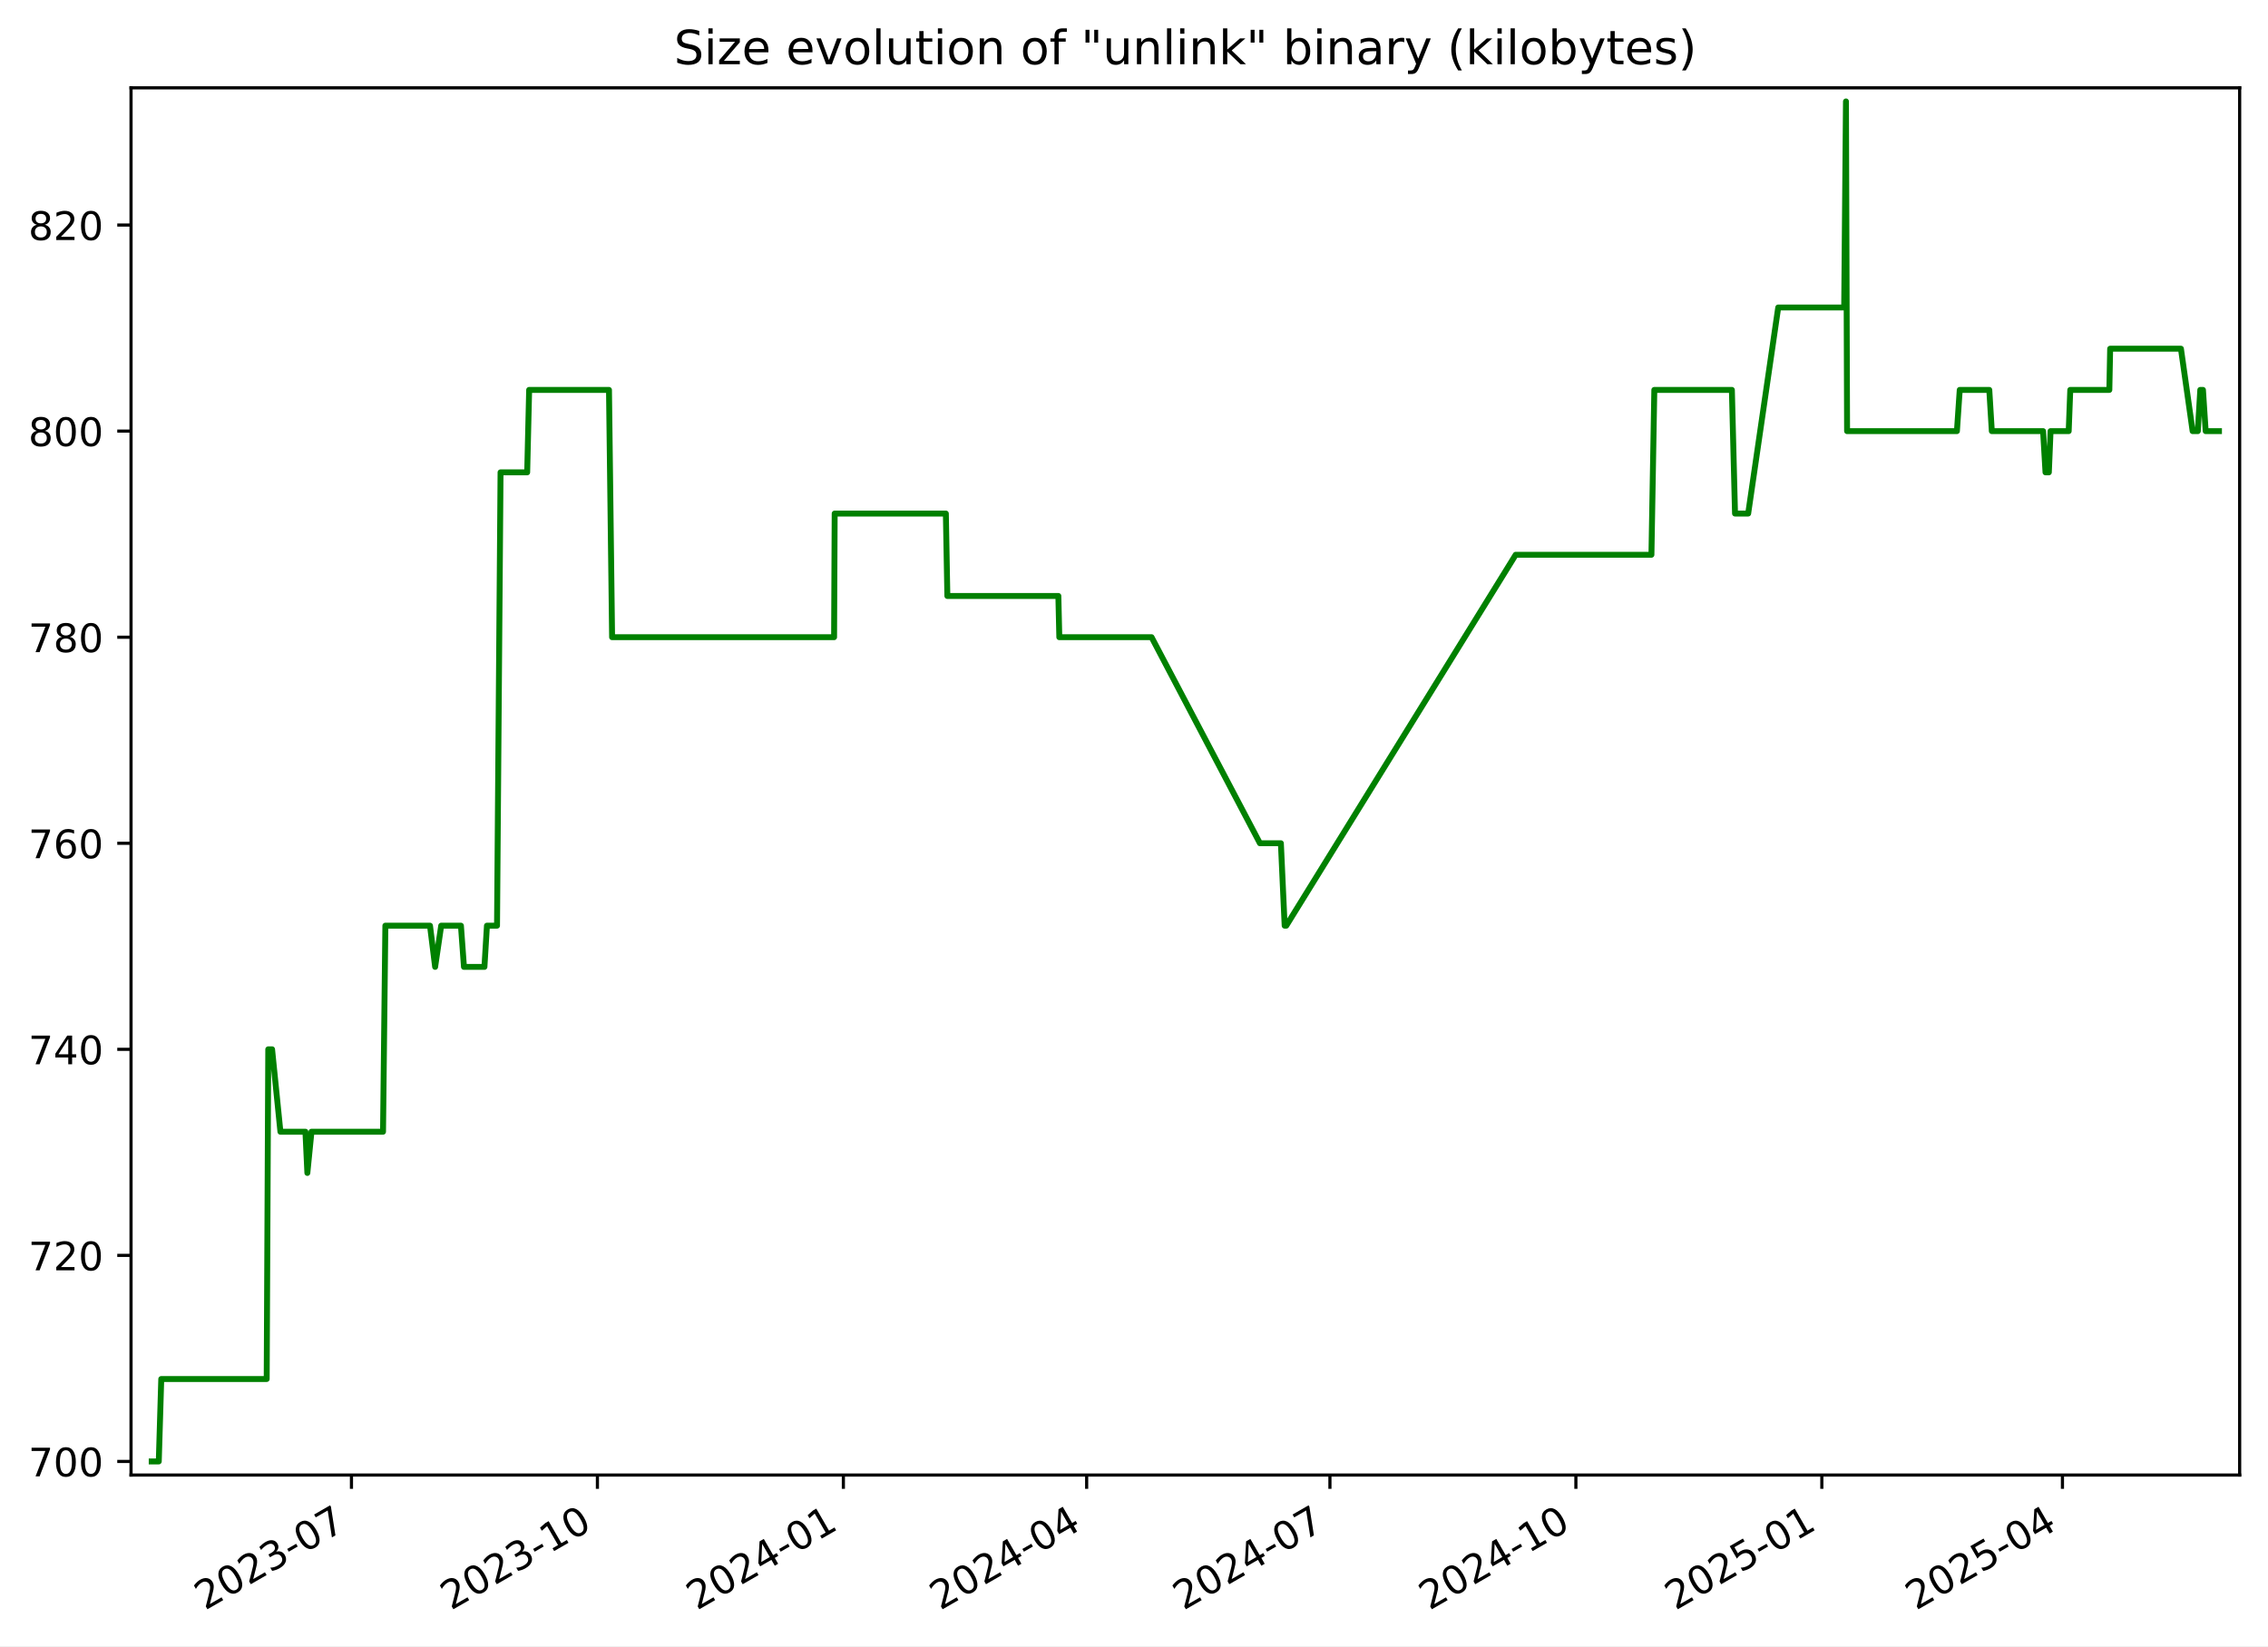
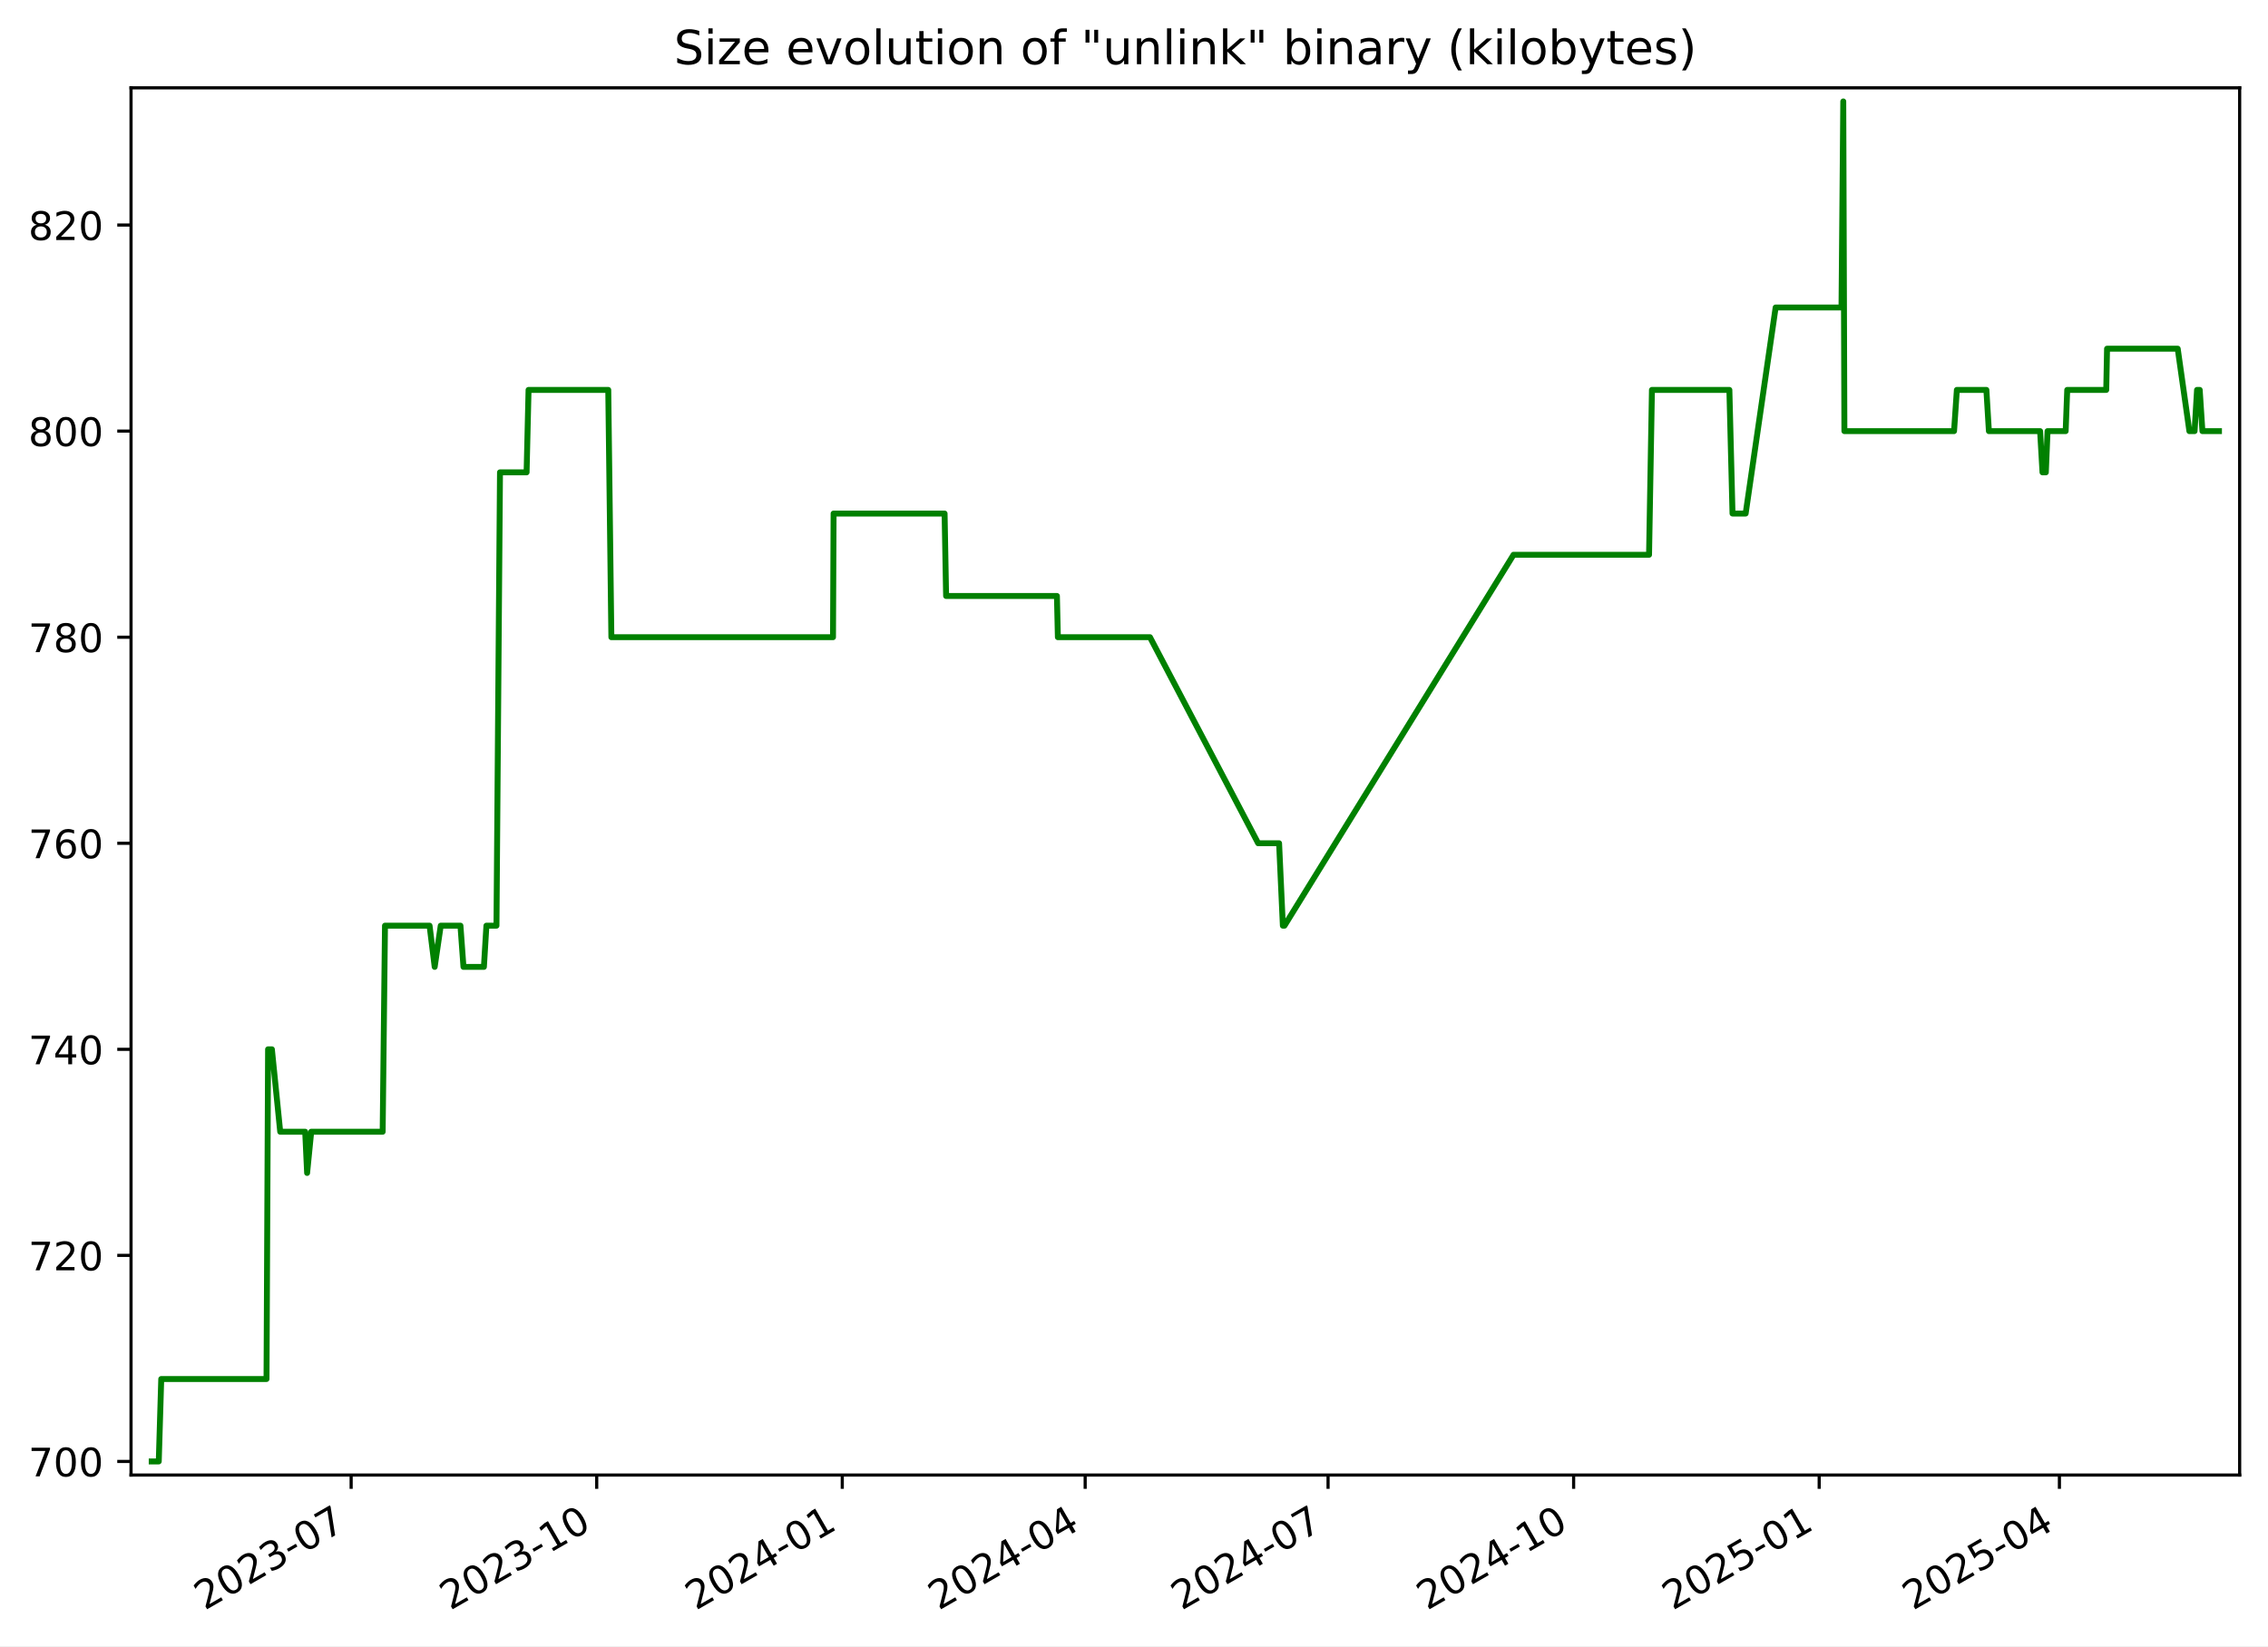
<svg xmlns="http://www.w3.org/2000/svg" xmlns:xlink="http://www.w3.org/1999/xlink" width="576.168pt" height="418.303pt" viewBox="0 0 576.168 418.303" version="1.1">
  <defs>
    <style type="text/css">*{stroke-linejoin: round; stroke-linecap: butt}</style>
  </defs>
  <g id="figure_1">
    <g id="patch_1">
      <path d="M -0 418.303  L 576.168 418.303  L 576.168 0  L -0 0  z " style="fill: #ffffff" />
    </g>
    <g id="axes_1">
      <g id="patch_2">
        <path d="M 33.288 374.83  L 568.967 374.83  L 568.967 22.318  L 33.288 22.318  z " style="fill: #ffffff" />
      </g>
      <g id="matplotlib.axis_1">
        <g id="xtick_1">
          <g id="line2d_1">
            <defs>
-               <path id="m502d5c6060" d="M 0 0  L 0 3.5  " style="stroke: #000000; stroke-width: 0.8" />
+               <path id="m451e3c8a0c" d="M 0 0  L 0 3.5  " style="stroke: #000000; stroke-width: 0.8" />
            </defs>
            <g>
-               <use xlink:href="#m502d5c6060" x="89.286" y="374.83" style="stroke: #000000; stroke-width: 0.8" />
+               <use xlink:href="#m451e3c8a0c" x="89.206" y="374.83" style="stroke: #000000; stroke-width: 0.8" />
            </g>
          </g>
          <g id="text_1">
-             <g transform="translate(52.06167 409.302) rotate(-30) scale(0.1 -0.1)">
+             <g transform="translate(51.9812 409.302) rotate(-30) scale(0.1 -0.1)">
              <defs>
                <path id="DejaVuSans-32" d="M 1228 531  L 3431 531  L 3431 0  L 469 0  L 469 531  Q 828 903 1448 1529  Q 2069 2156 2228 2338  Q 2531 2678 2651 2914  Q 2772 3150 2772 3378  Q 2772 3750 2511 3984  Q 2250 4219 1831 4219  Q 1534 4219 1204 4116  Q 875 4013 500 3803  L 500 4441  Q 881 4594 1212 4672  Q 1544 4750 1819 4750  Q 2544 4750 2975 4387  Q 3406 4025 3406 3419  Q 3406 3131 3298 2873  Q 3191 2616 2906 2266  Q 2828 2175 2409 1742  Q 1991 1309 1228 531  z " transform="scale(0.015625)" />
                <path id="DejaVuSans-30" d="M 2034 4250  Q 1547 4250 1301 3770  Q 1056 3291 1056 2328  Q 1056 1369 1301 889  Q 1547 409 2034 409  Q 2525 409 2770 889  Q 3016 1369 3016 2328  Q 3016 3291 2770 3770  Q 2525 4250 2034 4250  z M 2034 4750  Q 2819 4750 3233 4129  Q 3647 3509 3647 2328  Q 3647 1150 3233 529  Q 2819 -91 2034 -91  Q 1250 -91 836 529  Q 422 1150 422 2328  Q 422 3509 836 4129  Q 1250 4750 2034 4750  z " transform="scale(0.015625)" />
                <path id="DejaVuSans-33" d="M 2597 2516  Q 3050 2419 3304 2112  Q 3559 1806 3559 1356  Q 3559 666 3084 287  Q 2609 -91 1734 -91  Q 1441 -91 1130 -33  Q 819 25 488 141  L 488 750  Q 750 597 1062 519  Q 1375 441 1716 441  Q 2309 441 2620 675  Q 2931 909 2931 1356  Q 2931 1769 2642 2001  Q 2353 2234 1838 2234  L 1294 2234  L 1294 2753  L 1863 2753  Q 2328 2753 2575 2939  Q 2822 3125 2822 3475  Q 2822 3834 2567 4026  Q 2313 4219 1838 4219  Q 1578 4219 1281 4162  Q 984 4106 628 3988  L 628 4550  Q 988 4650 1302 4700  Q 1616 4750 1894 4750  Q 2613 4750 3031 4423  Q 3450 4097 3450 3541  Q 3450 3153 3228 2886  Q 3006 2619 2597 2516  z " transform="scale(0.015625)" />
                <path id="DejaVuSans-2d" d="M 313 2009  L 1997 2009  L 1997 1497  L 313 1497  L 313 2009  z " transform="scale(0.015625)" />
                <path id="DejaVuSans-37" d="M 525 4666  L 3525 4666  L 3525 4397  L 1831 0  L 1172 0  L 2766 4134  L 525 4134  L 525 4666  z " transform="scale(0.015625)" />
              </defs>
              <use xlink:href="#DejaVuSans-32" />
              <use xlink:href="#DejaVuSans-30" x="63.623" />
              <use xlink:href="#DejaVuSans-32" x="127.246" />
              <use xlink:href="#DejaVuSans-33" x="190.869" />
              <use xlink:href="#DejaVuSans-2d" x="254.492" />
              <use xlink:href="#DejaVuSans-30" x="290.576" />
              <use xlink:href="#DejaVuSans-37" x="354.199" />
            </g>
          </g>
        </g>
        <g id="xtick_2">
          <g id="line2d_2">
            <g>
-               <use xlink:href="#m502d5c6060" x="151.769" y="374.83" style="stroke: #000000; stroke-width: 0.8" />
+               <use xlink:href="#m451e3c8a0c" x="151.59" y="374.83" style="stroke: #000000; stroke-width: 0.8" />
            </g>
          </g>
          <g id="text_2">
-             <g transform="translate(114.5444 409.302) rotate(-30) scale(0.1 -0.1)">
+             <g transform="translate(114.3648 409.302) rotate(-30) scale(0.1 -0.1)">
              <defs>
                <path id="DejaVuSans-31" d="M 794 531  L 1825 531  L 1825 4091  L 703 3866  L 703 4441  L 1819 4666  L 2450 4666  L 2450 531  L 3481 531  L 3481 0  L 794 0  L 794 531  z " transform="scale(0.015625)" />
              </defs>
              <use xlink:href="#DejaVuSans-32" />
              <use xlink:href="#DejaVuSans-30" x="63.623" />
              <use xlink:href="#DejaVuSans-32" x="127.246" />
              <use xlink:href="#DejaVuSans-33" x="190.869" />
              <use xlink:href="#DejaVuSans-2d" x="254.492" />
              <use xlink:href="#DejaVuSans-31" x="290.576" />
              <use xlink:href="#DejaVuSans-30" x="354.199" />
            </g>
          </g>
        </g>
        <g id="xtick_3">
          <g id="line2d_3">
            <g>
-               <use xlink:href="#m502d5c6060" x="214.252" y="374.83" style="stroke: #000000; stroke-width: 0.8" />
+               <use xlink:href="#m451e3c8a0c" x="213.973" y="374.83" style="stroke: #000000; stroke-width: 0.8" />
            </g>
          </g>
          <g id="text_3">
-             <g transform="translate(177.0271 409.302) rotate(-30) scale(0.1 -0.1)">
+             <g transform="translate(176.7485 409.302) rotate(-30) scale(0.1 -0.1)">
              <defs>
                <path id="DejaVuSans-34" d="M 2419 4116  L 825 1625  L 2419 1625  L 2419 4116  z M 2253 4666  L 3047 4666  L 3047 1625  L 3713 1625  L 3713 1100  L 3047 1100  L 3047 0  L 2419 0  L 2419 1100  L 313 1100  L 313 1709  L 2253 4666  z " transform="scale(0.015625)" />
              </defs>
              <use xlink:href="#DejaVuSans-32" />
              <use xlink:href="#DejaVuSans-30" x="63.623" />
              <use xlink:href="#DejaVuSans-32" x="127.246" />
              <use xlink:href="#DejaVuSans-34" x="190.869" />
              <use xlink:href="#DejaVuSans-2d" x="254.492" />
              <use xlink:href="#DejaVuSans-30" x="290.576" />
              <use xlink:href="#DejaVuSans-31" x="354.199" />
            </g>
          </g>
        </g>
        <g id="xtick_4">
          <g id="line2d_4">
            <g>
-               <use xlink:href="#m502d5c6060" x="276.056" y="374.83" style="stroke: #000000; stroke-width: 0.8" />
+               <use xlink:href="#m451e3c8a0c" x="275.679" y="374.83" style="stroke: #000000; stroke-width: 0.8" />
            </g>
          </g>
          <g id="text_4">
-             <g transform="translate(238.8307 409.302) rotate(-30) scale(0.1 -0.1)">
+             <g transform="translate(238.454 409.302) rotate(-30) scale(0.1 -0.1)">
              <use xlink:href="#DejaVuSans-32" />
              <use xlink:href="#DejaVuSans-30" x="63.623" />
              <use xlink:href="#DejaVuSans-32" x="127.246" />
              <use xlink:href="#DejaVuSans-34" x="190.869" />
              <use xlink:href="#DejaVuSans-2d" x="254.492" />
              <use xlink:href="#DejaVuSans-30" x="290.576" />
              <use xlink:href="#DejaVuSans-34" x="354.199" />
            </g>
          </g>
        </g>
        <g id="xtick_5">
          <g id="line2d_5">
            <g>
-               <use xlink:href="#m502d5c6060" x="337.859" y="374.83" style="stroke: #000000; stroke-width: 0.8" />
+               <use xlink:href="#m451e3c8a0c" x="337.384" y="374.83" style="stroke: #000000; stroke-width: 0.8" />
            </g>
          </g>
          <g id="text_5">
-             <g transform="translate(300.6342 409.302) rotate(-30) scale(0.1 -0.1)">
+             <g transform="translate(300.1596 409.302) rotate(-30) scale(0.1 -0.1)">
              <use xlink:href="#DejaVuSans-32" />
              <use xlink:href="#DejaVuSans-30" x="63.623" />
              <use xlink:href="#DejaVuSans-32" x="127.246" />
              <use xlink:href="#DejaVuSans-34" x="190.869" />
              <use xlink:href="#DejaVuSans-2d" x="254.492" />
              <use xlink:href="#DejaVuSans-30" x="290.576" />
              <use xlink:href="#DejaVuSans-37" x="354.199" />
            </g>
          </g>
        </g>
        <g id="xtick_6">
          <g id="line2d_6">
            <g>
-               <use xlink:href="#m502d5c6060" x="400.342" y="374.83" style="stroke: #000000; stroke-width: 0.8" />
+               <use xlink:href="#m451e3c8a0c" x="399.768" y="374.83" style="stroke: #000000; stroke-width: 0.8" />
            </g>
          </g>
          <g id="text_6">
-             <g transform="translate(363.117 409.302) rotate(-30) scale(0.1 -0.1)">
+             <g transform="translate(362.5432 409.302) rotate(-30) scale(0.1 -0.1)">
              <use xlink:href="#DejaVuSans-32" />
              <use xlink:href="#DejaVuSans-30" x="63.623" />
              <use xlink:href="#DejaVuSans-32" x="127.246" />
              <use xlink:href="#DejaVuSans-34" x="190.869" />
              <use xlink:href="#DejaVuSans-2d" x="254.492" />
              <use xlink:href="#DejaVuSans-31" x="290.576" />
              <use xlink:href="#DejaVuSans-30" x="354.199" />
            </g>
          </g>
        </g>
        <g id="xtick_7">
          <g id="line2d_7">
            <g>
-               <use xlink:href="#m502d5c6060" x="462.825" y="374.83" style="stroke: #000000; stroke-width: 0.8" />
+               <use xlink:href="#m451e3c8a0c" x="462.152" y="374.83" style="stroke: #000000; stroke-width: 0.8" />
            </g>
          </g>
          <g id="text_7">
-             <g transform="translate(425.5997 409.302) rotate(-30) scale(0.1 -0.1)">
+             <g transform="translate(424.9268 409.302) rotate(-30) scale(0.1 -0.1)">
              <defs>
                <path id="DejaVuSans-35" d="M 691 4666  L 3169 4666  L 3169 4134  L 1269 4134  L 1269 2991  Q 1406 3038 1543 3061  Q 1681 3084 1819 3084  Q 2600 3084 3056 2656  Q 3513 2228 3513 1497  Q 3513 744 3044 326  Q 2575 -91 1722 -91  Q 1428 -91 1123 -41  Q 819 9 494 109  L 494 744  Q 775 591 1075 516  Q 1375 441 1709 441  Q 2250 441 2565 725  Q 2881 1009 2881 1497  Q 2881 1984 2565 2268  Q 2250 2553 1709 2553  Q 1456 2553 1204 2497  Q 953 2441 691 2322  L 691 4666  z " transform="scale(0.015625)" />
              </defs>
              <use xlink:href="#DejaVuSans-32" />
              <use xlink:href="#DejaVuSans-30" x="63.623" />
              <use xlink:href="#DejaVuSans-32" x="127.246" />
              <use xlink:href="#DejaVuSans-35" x="190.869" />
              <use xlink:href="#DejaVuSans-2d" x="254.492" />
              <use xlink:href="#DejaVuSans-30" x="290.576" />
              <use xlink:href="#DejaVuSans-31" x="354.199" />
            </g>
          </g>
        </g>
        <g id="xtick_8">
          <g id="line2d_8">
            <g>
-               <use xlink:href="#m502d5c6060" x="523.949" y="374.83" style="stroke: #000000; stroke-width: 0.8" />
+               <use xlink:href="#m451e3c8a0c" x="523.179" y="374.83" style="stroke: #000000; stroke-width: 0.8" />
            </g>
          </g>
          <g id="text_8">
-             <g transform="translate(486.7241 409.302) rotate(-30) scale(0.1 -0.1)">
+             <g transform="translate(485.9543 409.302) rotate(-30) scale(0.1 -0.1)">
              <use xlink:href="#DejaVuSans-32" />
              <use xlink:href="#DejaVuSans-30" x="63.623" />
              <use xlink:href="#DejaVuSans-32" x="127.246" />
              <use xlink:href="#DejaVuSans-35" x="190.869" />
              <use xlink:href="#DejaVuSans-2d" x="254.492" />
              <use xlink:href="#DejaVuSans-30" x="290.576" />
              <use xlink:href="#DejaVuSans-34" x="354.199" />
            </g>
          </g>
        </g>
      </g>
      <g id="matplotlib.axis_2">
        <g id="ytick_1">
          <g id="line2d_9">
            <defs>
-               <path id="mb9ef7c641c" d="M 0 0  L -3.5 0  " style="stroke: #000000; stroke-width: 0.8" />
+               <path id="m27f49a4e79" d="M 0 0  L -3.5 0  " style="stroke: #000000; stroke-width: 0.8" />
            </defs>
            <g>
-               <use xlink:href="#mb9ef7c641c" x="33.288" y="371.374" style="stroke: #000000; stroke-width: 0.8" />
+               <use xlink:href="#m27f49a4e79" x="33.288" y="371.374" style="stroke: #000000; stroke-width: 0.8" />
            </g>
          </g>
          <g id="text_9">
            <g transform="translate(7.2 375.1733) scale(0.1 -0.1)">
              <use xlink:href="#DejaVuSans-37" />
              <use xlink:href="#DejaVuSans-30" x="63.623" />
              <use xlink:href="#DejaVuSans-30" x="127.246" />
            </g>
          </g>
        </g>
        <g id="ytick_2">
          <g id="line2d_10">
            <g>
-               <use xlink:href="#mb9ef7c641c" x="33.288" y="319.01" style="stroke: #000000; stroke-width: 0.8" />
+               <use xlink:href="#m27f49a4e79" x="33.288" y="319.01" style="stroke: #000000; stroke-width: 0.8" />
            </g>
          </g>
          <g id="text_10">
            <g transform="translate(7.2 322.8097) scale(0.1 -0.1)">
              <use xlink:href="#DejaVuSans-37" />
              <use xlink:href="#DejaVuSans-32" x="63.623" />
              <use xlink:href="#DejaVuSans-30" x="127.246" />
            </g>
          </g>
        </g>
        <g id="ytick_3">
          <g id="line2d_11">
            <g>
-               <use xlink:href="#mb9ef7c641c" x="33.288" y="266.647" style="stroke: #000000; stroke-width: 0.8" />
+               <use xlink:href="#m27f49a4e79" x="33.288" y="266.647" style="stroke: #000000; stroke-width: 0.8" />
            </g>
          </g>
          <g id="text_11">
            <g transform="translate(7.2 270.4461) scale(0.1 -0.1)">
              <use xlink:href="#DejaVuSans-37" />
              <use xlink:href="#DejaVuSans-34" x="63.623" />
              <use xlink:href="#DejaVuSans-30" x="127.246" />
            </g>
          </g>
        </g>
        <g id="ytick_4">
          <g id="line2d_12">
            <g>
-               <use xlink:href="#mb9ef7c641c" x="33.288" y="214.283" style="stroke: #000000; stroke-width: 0.8" />
+               <use xlink:href="#m27f49a4e79" x="33.288" y="214.283" style="stroke: #000000; stroke-width: 0.8" />
            </g>
          </g>
          <g id="text_12">
            <g transform="translate(7.2 218.0824) scale(0.1 -0.1)">
              <defs>
                <path id="DejaVuSans-36" d="M 2113 2584  Q 1688 2584 1439 2293  Q 1191 2003 1191 1497  Q 1191 994 1439 701  Q 1688 409 2113 409  Q 2538 409 2786 701  Q 3034 994 3034 1497  Q 3034 2003 2786 2293  Q 2538 2584 2113 2584  z M 3366 4563  L 3366 3988  Q 3128 4100 2886 4159  Q 2644 4219 2406 4219  Q 1781 4219 1451 3797  Q 1122 3375 1075 2522  Q 1259 2794 1537 2939  Q 1816 3084 2150 3084  Q 2853 3084 3261 2657  Q 3669 2231 3669 1497  Q 3669 778 3244 343  Q 2819 -91 2113 -91  Q 1303 -91 875 529  Q 447 1150 447 2328  Q 447 3434 972 4092  Q 1497 4750 2381 4750  Q 2619 4750 2861 4703  Q 3103 4656 3366 4563  z " transform="scale(0.015625)" />
              </defs>
              <use xlink:href="#DejaVuSans-37" />
              <use xlink:href="#DejaVuSans-36" x="63.623" />
              <use xlink:href="#DejaVuSans-30" x="127.246" />
            </g>
          </g>
        </g>
        <g id="ytick_5">
          <g id="line2d_13">
            <g>
-               <use xlink:href="#mb9ef7c641c" x="33.288" y="161.92" style="stroke: #000000; stroke-width: 0.8" />
+               <use xlink:href="#m27f49a4e79" x="33.288" y="161.92" style="stroke: #000000; stroke-width: 0.8" />
            </g>
          </g>
          <g id="text_13">
            <g transform="translate(7.2 165.7188) scale(0.1 -0.1)">
              <defs>
                <path id="DejaVuSans-38" d="M 2034 2216  Q 1584 2216 1326 1975  Q 1069 1734 1069 1313  Q 1069 891 1326 650  Q 1584 409 2034 409  Q 2484 409 2743 651  Q 3003 894 3003 1313  Q 3003 1734 2745 1975  Q 2488 2216 2034 2216  z M 1403 2484  Q 997 2584 770 2862  Q 544 3141 544 3541  Q 544 4100 942 4425  Q 1341 4750 2034 4750  Q 2731 4750 3128 4425  Q 3525 4100 3525 3541  Q 3525 3141 3298 2862  Q 3072 2584 2669 2484  Q 3125 2378 3379 2068  Q 3634 1759 3634 1313  Q 3634 634 3220 271  Q 2806 -91 2034 -91  Q 1263 -91 848 271  Q 434 634 434 1313  Q 434 1759 690 2068  Q 947 2378 1403 2484  z M 1172 3481  Q 1172 3119 1398 2916  Q 1625 2713 2034 2713  Q 2441 2713 2670 2916  Q 2900 3119 2900 3481  Q 2900 3844 2670 4047  Q 2441 4250 2034 4250  Q 1625 4250 1398 4047  Q 1172 3844 1172 3481  z " transform="scale(0.015625)" />
              </defs>
              <use xlink:href="#DejaVuSans-37" />
              <use xlink:href="#DejaVuSans-38" x="63.623" />
              <use xlink:href="#DejaVuSans-30" x="127.246" />
            </g>
          </g>
        </g>
        <g id="ytick_6">
          <g id="line2d_14">
            <g>
-               <use xlink:href="#mb9ef7c641c" x="33.288" y="109.556" style="stroke: #000000; stroke-width: 0.8" />
+               <use xlink:href="#m27f49a4e79" x="33.288" y="109.556" style="stroke: #000000; stroke-width: 0.8" />
            </g>
          </g>
          <g id="text_14">
            <g transform="translate(7.2 113.3552) scale(0.1 -0.1)">
              <use xlink:href="#DejaVuSans-38" />
              <use xlink:href="#DejaVuSans-30" x="63.623" />
              <use xlink:href="#DejaVuSans-30" x="127.246" />
            </g>
          </g>
        </g>
        <g id="ytick_7">
          <g id="line2d_15">
            <g>
-               <use xlink:href="#mb9ef7c641c" x="33.288" y="57.192" style="stroke: #000000; stroke-width: 0.8" />
+               <use xlink:href="#m27f49a4e79" x="33.288" y="57.192" style="stroke: #000000; stroke-width: 0.8" />
            </g>
          </g>
          <g id="text_15">
            <g transform="translate(7.2 60.99153) scale(0.1 -0.1)">
              <use xlink:href="#DejaVuSans-38" />
              <use xlink:href="#DejaVuSans-32" x="63.623" />
              <use xlink:href="#DejaVuSans-30" x="127.246" />
            </g>
          </g>
        </g>
      </g>
      <g id="line2d_16">
-         <path d="M 38.539 371.374  L 40.337 371.374  L 40.966 350.429  L 67.752 350.429  L 68.15 266.647  L 69.12 266.647  L 71.237 287.592  L 77.593 287.592  L 78.083 298.065  L 79.128 287.592  L 97.307 287.592  L 97.898 235.229  L 109.24 235.229  L 110.542 245.701  L 112.081 235.229  L 117.097 235.229  L 117.866 245.701  L 123.068 245.701  L 123.704 235.229  L 126.266 235.229  L 127.16 120.029  L 133.928 120.029  L 134.427 99.083  L 154.71 99.083  L 155.498 161.92  L 211.895 161.92  L 212.042 130.501  L 240.288 130.501  L 240.669 151.447  L 268.87 151.447  L 269.111 161.92  L 292.546 161.92  L 320.073 214.283  L 325.4 214.283  L 326.357 235.229  L 326.77 235.229  L 385.05 140.974  L 419.534 140.974  L 420.268 99.083  L 439.972 99.083  L 440.769 130.501  L 444.113 130.501  L 451.742 78.138  L 468.499 78.138  L 468.952 25.774  L 469.237 109.556  L 497.141 109.556  L 497.855 99.083  L 505.365 99.083  L 506.005 109.556  L 519.034 109.556  L 519.644 120.029  L 520.494 120.029  L 520.93 109.556  L 525.537 109.556  L 525.937 99.083  L 535.862 99.083  L 536.07 88.61  L 554.051 88.61  L 557.019 109.556  L 558.342 109.556  L 558.966 99.083  L 559.647 99.083  L 560.334 109.556  L 563.716 109.556  L 563.716 109.556  " clip-path="url(#p0f2693e770)" style="fill: none; stroke: #008000; stroke-width: 1.5; stroke-linecap: square" />
+         <path d="M 38.539 371.374  L 40.334 371.374  L 40.962 350.429  L 67.706 350.429  L 68.103 266.647  L 69.072 266.647  L 71.185 287.592  L 77.531 287.592  L 78.02 298.065  L 79.064 287.592  L 97.214 287.592  L 97.804 235.229  L 109.128 235.229  L 110.427 245.701  L 111.965 235.229  L 116.973 235.229  L 117.74 245.701  L 122.934 245.701  L 123.569 235.229  L 126.126 235.229  L 127.019 120.029  L 133.777 120.029  L 134.275 99.083  L 154.526 99.083  L 155.312 161.92  L 211.62 161.92  L 211.767 130.501  L 239.968 130.501  L 240.349 151.447  L 268.504 151.447  L 268.745 161.92  L 292.143 161.92  L 319.627 214.283  L 324.945 214.283  L 325.9 235.229  L 326.313 235.229  L 384.501 140.974  L 418.93 140.974  L 419.663 99.083  L 439.336 99.083  L 440.131 130.501  L 443.47 130.501  L 451.086 78.138  L 467.817 78.138  L 468.27 25.774  L 468.554 109.556  L 496.414 109.556  L 497.126 99.083  L 504.625 99.083  L 505.263 109.556  L 518.272 109.556  L 518.881 120.029  L 519.73 120.029  L 520.165 109.556  L 524.765 109.556  L 525.164 99.083  L 535.074 99.083  L 535.281 88.61  L 553.234 88.61  L 556.197 109.556  L 557.518 109.556  L 558.141 99.083  L 558.821 99.083  L 559.507 109.556  L 563.716 109.556  L 563.716 109.556  " clip-path="url(#p3b13dd6a4f)" style="fill: none; stroke: #008000; stroke-width: 1.5; stroke-linecap: square" />
      </g>
      <g id="patch_3">
        <path d="M 33.288 374.83  L 33.288 22.318  " style="fill: none; stroke: #000000; stroke-width: 0.8; stroke-linejoin: miter; stroke-linecap: square" />
      </g>
      <g id="patch_4">
        <path d="M 568.967 374.83  L 568.967 22.318  " style="fill: none; stroke: #000000; stroke-width: 0.8; stroke-linejoin: miter; stroke-linecap: square" />
      </g>
      <g id="patch_5">
        <path d="M 33.288 374.83  L 568.967 374.83  " style="fill: none; stroke: #000000; stroke-width: 0.8; stroke-linejoin: miter; stroke-linecap: square" />
      </g>
      <g id="patch_6">
        <path d="M 33.288 22.318  L 568.967 22.318  " style="fill: none; stroke: #000000; stroke-width: 0.8; stroke-linejoin: miter; stroke-linecap: square" />
      </g>
      <g id="text_16">
        <g transform="translate(171.2163 16.31812) scale(0.12 -0.12)">
          <defs>
            <path id="DejaVuSans-53" d="M 3425 4513  L 3425 3897  Q 3066 4069 2747 4153  Q 2428 4238 2131 4238  Q 1616 4238 1336 4038  Q 1056 3838 1056 3469  Q 1056 3159 1242 3001  Q 1428 2844 1947 2747  L 2328 2669  Q 3034 2534 3370 2195  Q 3706 1856 3706 1288  Q 3706 609 3251 259  Q 2797 -91 1919 -91  Q 1588 -91 1214 -16  Q 841 59 441 206  L 441 856  Q 825 641 1194 531  Q 1563 422 1919 422  Q 2459 422 2753 634  Q 3047 847 3047 1241  Q 3047 1584 2836 1778  Q 2625 1972 2144 2069  L 1759 2144  Q 1053 2284 737 2584  Q 422 2884 422 3419  Q 422 4038 858 4394  Q 1294 4750 2059 4750  Q 2388 4750 2728 4690  Q 3069 4631 3425 4513  z " transform="scale(0.015625)" />
            <path id="DejaVuSans-69" d="M 603 3500  L 1178 3500  L 1178 0  L 603 0  L 603 3500  z M 603 4863  L 1178 4863  L 1178 4134  L 603 4134  L 603 4863  z " transform="scale(0.015625)" />
            <path id="DejaVuSans-7a" d="M 353 3500  L 3084 3500  L 3084 2975  L 922 459  L 3084 459  L 3084 0  L 275 0  L 275 525  L 2438 3041  L 353 3041  L 353 3500  z " transform="scale(0.015625)" />
            <path id="DejaVuSans-65" d="M 3597 1894  L 3597 1613  L 953 1613  Q 991 1019 1311 708  Q 1631 397 2203 397  Q 2534 397 2845 478  Q 3156 559 3463 722  L 3463 178  Q 3153 47 2828 -22  Q 2503 -91 2169 -91  Q 1331 -91 842 396  Q 353 884 353 1716  Q 353 2575 817 3079  Q 1281 3584 2069 3584  Q 2775 3584 3186 3129  Q 3597 2675 3597 1894  z M 3022 2063  Q 3016 2534 2758 2815  Q 2500 3097 2075 3097  Q 1594 3097 1305 2825  Q 1016 2553 972 2059  L 3022 2063  z " transform="scale(0.015625)" />
            <path id="DejaVuSans-20" transform="scale(0.015625)" />
            <path id="DejaVuSans-76" d="M 191 3500  L 800 3500  L 1894 563  L 2988 3500  L 3597 3500  L 2284 0  L 1503 0  L 191 3500  z " transform="scale(0.015625)" />
            <path id="DejaVuSans-6f" d="M 1959 3097  Q 1497 3097 1228 2736  Q 959 2375 959 1747  Q 959 1119 1226 758  Q 1494 397 1959 397  Q 2419 397 2687 759  Q 2956 1122 2956 1747  Q 2956 2369 2687 2733  Q 2419 3097 1959 3097  z M 1959 3584  Q 2709 3584 3137 3096  Q 3566 2609 3566 1747  Q 3566 888 3137 398  Q 2709 -91 1959 -91  Q 1206 -91 779 398  Q 353 888 353 1747  Q 353 2609 779 3096  Q 1206 3584 1959 3584  z " transform="scale(0.015625)" />
            <path id="DejaVuSans-6c" d="M 603 4863  L 1178 4863  L 1178 0  L 603 0  L 603 4863  z " transform="scale(0.015625)" />
            <path id="DejaVuSans-75" d="M 544 1381  L 544 3500  L 1119 3500  L 1119 1403  Q 1119 906 1312 657  Q 1506 409 1894 409  Q 2359 409 2629 706  Q 2900 1003 2900 1516  L 2900 3500  L 3475 3500  L 3475 0  L 2900 0  L 2900 538  Q 2691 219 2414 64  Q 2138 -91 1772 -91  Q 1169 -91 856 284  Q 544 659 544 1381  z M 1991 3584  L 1991 3584  z " transform="scale(0.015625)" />
            <path id="DejaVuSans-74" d="M 1172 4494  L 1172 3500  L 2356 3500  L 2356 3053  L 1172 3053  L 1172 1153  Q 1172 725 1289 603  Q 1406 481 1766 481  L 2356 481  L 2356 0  L 1766 0  Q 1100 0 847 248  Q 594 497 594 1153  L 594 3053  L 172 3053  L 172 3500  L 594 3500  L 594 4494  L 1172 4494  z " transform="scale(0.015625)" />
            <path id="DejaVuSans-6e" d="M 3513 2113  L 3513 0  L 2938 0  L 2938 2094  Q 2938 2591 2744 2837  Q 2550 3084 2163 3084  Q 1697 3084 1428 2787  Q 1159 2491 1159 1978  L 1159 0  L 581 0  L 581 3500  L 1159 3500  L 1159 2956  Q 1366 3272 1645 3428  Q 1925 3584 2291 3584  Q 2894 3584 3203 3211  Q 3513 2838 3513 2113  z " transform="scale(0.015625)" />
            <path id="DejaVuSans-66" d="M 2375 4863  L 2375 4384  L 1825 4384  Q 1516 4384 1395 4259  Q 1275 4134 1275 3809  L 1275 3500  L 2222 3500  L 2222 3053  L 1275 3053  L 1275 0  L 697 0  L 697 3053  L 147 3053  L 147 3500  L 697 3500  L 697 3744  Q 697 4328 969 4595  Q 1241 4863 1831 4863  L 2375 4863  z " transform="scale(0.015625)" />
            <path id="DejaVuSans-22" d="M 1147 4666  L 1147 2931  L 616 2931  L 616 4666  L 1147 4666  z M 2328 4666  L 2328 2931  L 1797 2931  L 1797 4666  L 2328 4666  z " transform="scale(0.015625)" />
            <path id="DejaVuSans-6b" d="M 581 4863  L 1159 4863  L 1159 1991  L 2875 3500  L 3609 3500  L 1753 1863  L 3688 0  L 2938 0  L 1159 1709  L 1159 0  L 581 0  L 581 4863  z " transform="scale(0.015625)" />
            <path id="DejaVuSans-62" d="M 3116 1747  Q 3116 2381 2855 2742  Q 2594 3103 2138 3103  Q 1681 3103 1420 2742  Q 1159 2381 1159 1747  Q 1159 1113 1420 752  Q 1681 391 2138 391  Q 2594 391 2855 752  Q 3116 1113 3116 1747  z M 1159 2969  Q 1341 3281 1617 3432  Q 1894 3584 2278 3584  Q 2916 3584 3314 3078  Q 3713 2572 3713 1747  Q 3713 922 3314 415  Q 2916 -91 2278 -91  Q 1894 -91 1617 61  Q 1341 213 1159 525  L 1159 0  L 581 0  L 581 4863  L 1159 4863  L 1159 2969  z " transform="scale(0.015625)" />
            <path id="DejaVuSans-61" d="M 2194 1759  Q 1497 1759 1228 1600  Q 959 1441 959 1056  Q 959 750 1161 570  Q 1363 391 1709 391  Q 2188 391 2477 730  Q 2766 1069 2766 1631  L 2766 1759  L 2194 1759  z M 3341 1997  L 3341 0  L 2766 0  L 2766 531  Q 2569 213 2275 61  Q 1981 -91 1556 -91  Q 1019 -91 701 211  Q 384 513 384 1019  Q 384 1609 779 1909  Q 1175 2209 1959 2209  L 2766 2209  L 2766 2266  Q 2766 2663 2505 2880  Q 2244 3097 1772 3097  Q 1472 3097 1187 3025  Q 903 2953 641 2809  L 641 3341  Q 956 3463 1253 3523  Q 1550 3584 1831 3584  Q 2591 3584 2966 3190  Q 3341 2797 3341 1997  z " transform="scale(0.015625)" />
            <path id="DejaVuSans-72" d="M 2631 2963  Q 2534 3019 2420 3045  Q 2306 3072 2169 3072  Q 1681 3072 1420 2755  Q 1159 2438 1159 1844  L 1159 0  L 581 0  L 581 3500  L 1159 3500  L 1159 2956  Q 1341 3275 1631 3429  Q 1922 3584 2338 3584  Q 2397 3584 2469 3576  Q 2541 3569 2628 3553  L 2631 2963  z " transform="scale(0.015625)" />
            <path id="DejaVuSans-79" d="M 2059 -325  Q 1816 -950 1584 -1140  Q 1353 -1331 966 -1331  L 506 -1331  L 506 -850  L 844 -850  Q 1081 -850 1212 -737  Q 1344 -625 1503 -206  L 1606 56  L 191 3500  L 800 3500  L 1894 763  L 2988 3500  L 3597 3500  L 2059 -325  z " transform="scale(0.015625)" />
            <path id="DejaVuSans-28" d="M 1984 4856  Q 1566 4138 1362 3434  Q 1159 2731 1159 2009  Q 1159 1288 1364 580  Q 1569 -128 1984 -844  L 1484 -844  Q 1016 -109 783 600  Q 550 1309 550 2009  Q 550 2706 781 3412  Q 1013 4119 1484 4856  L 1984 4856  z " transform="scale(0.015625)" />
            <path id="DejaVuSans-73" d="M 2834 3397  L 2834 2853  Q 2591 2978 2328 3040  Q 2066 3103 1784 3103  Q 1356 3103 1142 2972  Q 928 2841 928 2578  Q 928 2378 1081 2264  Q 1234 2150 1697 2047  L 1894 2003  Q 2506 1872 2764 1633  Q 3022 1394 3022 966  Q 3022 478 2636 193  Q 2250 -91 1575 -91  Q 1294 -91 989 -36  Q 684 19 347 128  L 347 722  Q 666 556 975 473  Q 1284 391 1588 391  Q 1994 391 2212 530  Q 2431 669 2431 922  Q 2431 1156 2273 1281  Q 2116 1406 1581 1522  L 1381 1569  Q 847 1681 609 1914  Q 372 2147 372 2553  Q 372 3047 722 3315  Q 1072 3584 1716 3584  Q 2034 3584 2315 3537  Q 2597 3491 2834 3397  z " transform="scale(0.015625)" />
            <path id="DejaVuSans-29" d="M 513 4856  L 1013 4856  Q 1481 4119 1714 3412  Q 1947 2706 1947 2009  Q 1947 1309 1714 600  Q 1481 -109 1013 -844  L 513 -844  Q 928 -128 1133 580  Q 1338 1288 1338 2009  Q 1338 2731 1133 3434  Q 928 4138 513 4856  z " transform="scale(0.015625)" />
          </defs>
          <use xlink:href="#DejaVuSans-53" />
          <use xlink:href="#DejaVuSans-69" x="63.477" />
          <use xlink:href="#DejaVuSans-7a" x="91.26" />
          <use xlink:href="#DejaVuSans-65" x="143.75" />
          <use xlink:href="#DejaVuSans-20" x="205.273" />
          <use xlink:href="#DejaVuSans-65" x="237.061" />
          <use xlink:href="#DejaVuSans-76" x="298.584" />
          <use xlink:href="#DejaVuSans-6f" x="357.764" />
          <use xlink:href="#DejaVuSans-6c" x="418.945" />
          <use xlink:href="#DejaVuSans-75" x="446.729" />
          <use xlink:href="#DejaVuSans-74" x="510.107" />
          <use xlink:href="#DejaVuSans-69" x="549.316" />
          <use xlink:href="#DejaVuSans-6f" x="577.1" />
          <use xlink:href="#DejaVuSans-6e" x="638.281" />
          <use xlink:href="#DejaVuSans-20" x="701.66" />
          <use xlink:href="#DejaVuSans-6f" x="733.447" />
          <use xlink:href="#DejaVuSans-66" x="794.629" />
          <use xlink:href="#DejaVuSans-20" x="829.834" />
          <use xlink:href="#DejaVuSans-22" x="861.621" />
          <use xlink:href="#DejaVuSans-75" x="907.617" />
          <use xlink:href="#DejaVuSans-6e" x="970.996" />
          <use xlink:href="#DejaVuSans-6c" x="1034.375" />
          <use xlink:href="#DejaVuSans-69" x="1062.158" />
          <use xlink:href="#DejaVuSans-6e" x="1089.941" />
          <use xlink:href="#DejaVuSans-6b" x="1153.32" />
          <use xlink:href="#DejaVuSans-22" x="1211.23" />
          <use xlink:href="#DejaVuSans-20" x="1257.227" />
          <use xlink:href="#DejaVuSans-62" x="1289.014" />
          <use xlink:href="#DejaVuSans-69" x="1352.49" />
          <use xlink:href="#DejaVuSans-6e" x="1380.273" />
          <use xlink:href="#DejaVuSans-61" x="1443.652" />
          <use xlink:href="#DejaVuSans-72" x="1504.932" />
          <use xlink:href="#DejaVuSans-79" x="1546.045" />
          <use xlink:href="#DejaVuSans-20" x="1605.225" />
          <use xlink:href="#DejaVuSans-28" x="1637.012" />
          <use xlink:href="#DejaVuSans-6b" x="1676.025" />
          <use xlink:href="#DejaVuSans-69" x="1733.936" />
          <use xlink:href="#DejaVuSans-6c" x="1761.719" />
          <use xlink:href="#DejaVuSans-6f" x="1789.502" />
          <use xlink:href="#DejaVuSans-62" x="1850.684" />
          <use xlink:href="#DejaVuSans-79" x="1914.16" />
          <use xlink:href="#DejaVuSans-74" x="1973.34" />
          <use xlink:href="#DejaVuSans-65" x="2012.549" />
          <use xlink:href="#DejaVuSans-73" x="2074.072" />
          <use xlink:href="#DejaVuSans-29" x="2126.172" />
        </g>
      </g>
    </g>
  </g>
  <defs>
-     <clipPath id="p0f2693e770">
+     <clipPath id="p3b13dd6a4f">
      <rect x="33.288" y="22.318" width="535.68" height="352.512" />
    </clipPath>
  </defs>
</svg>
